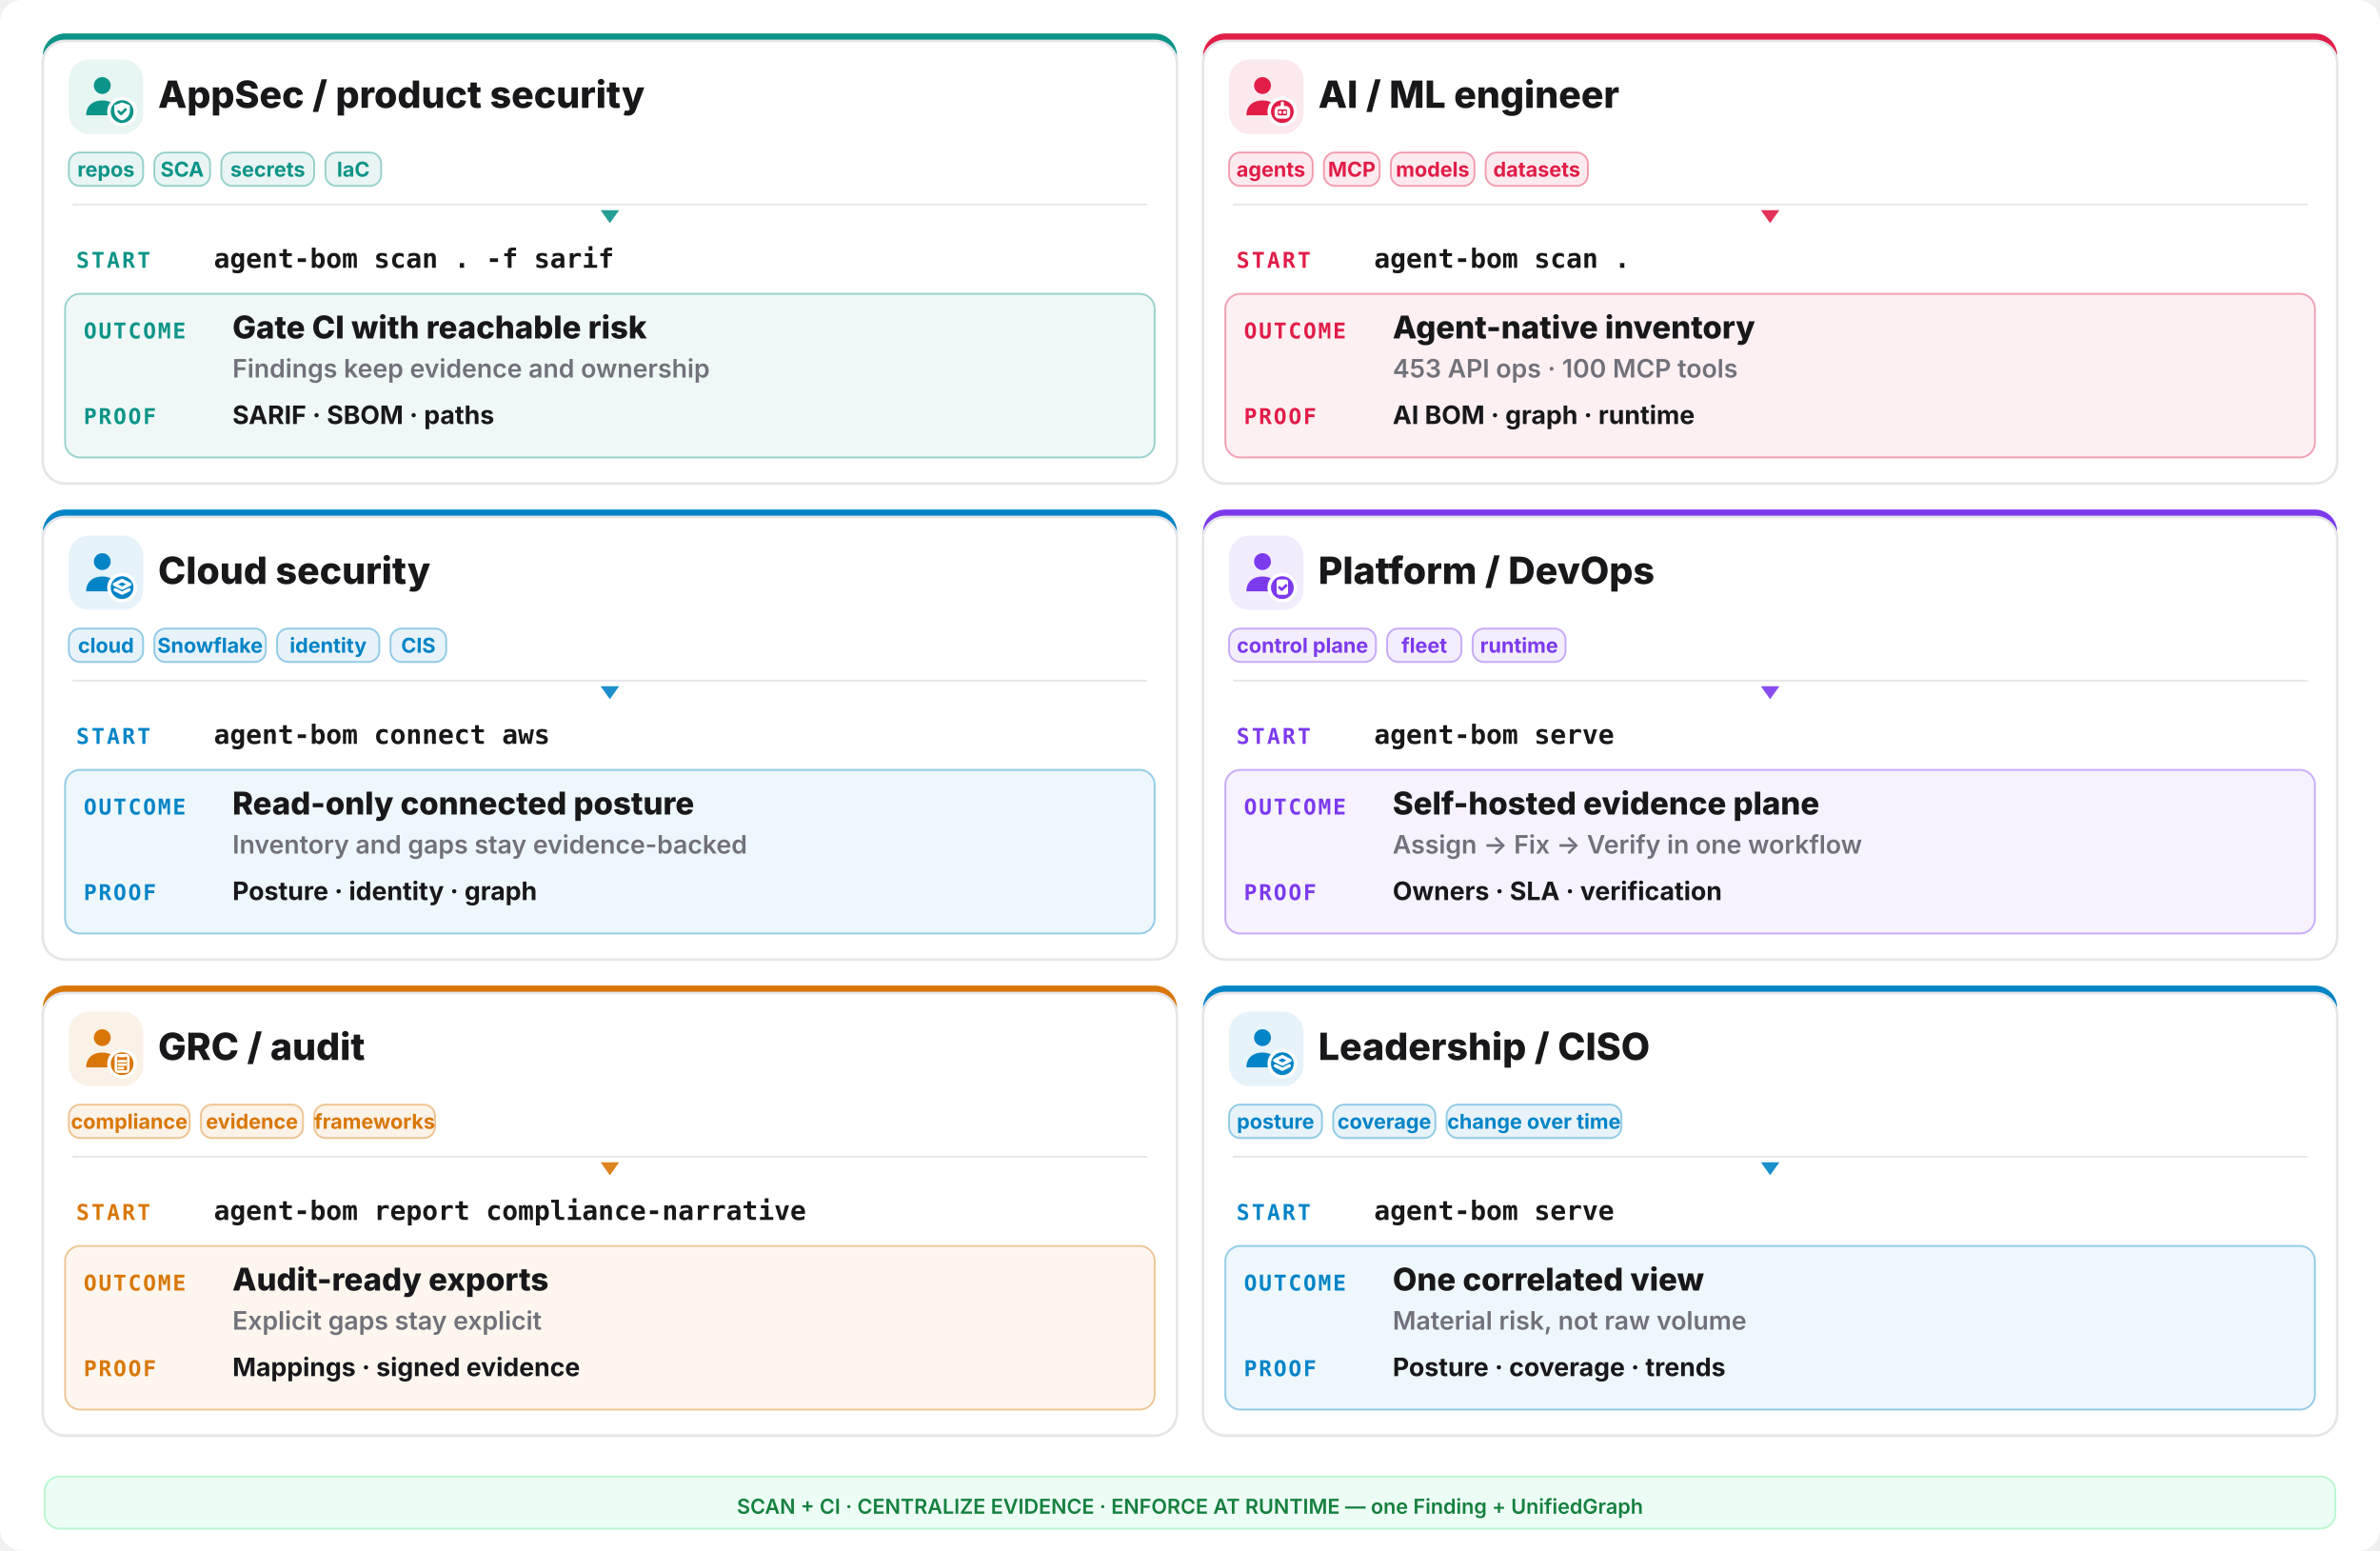
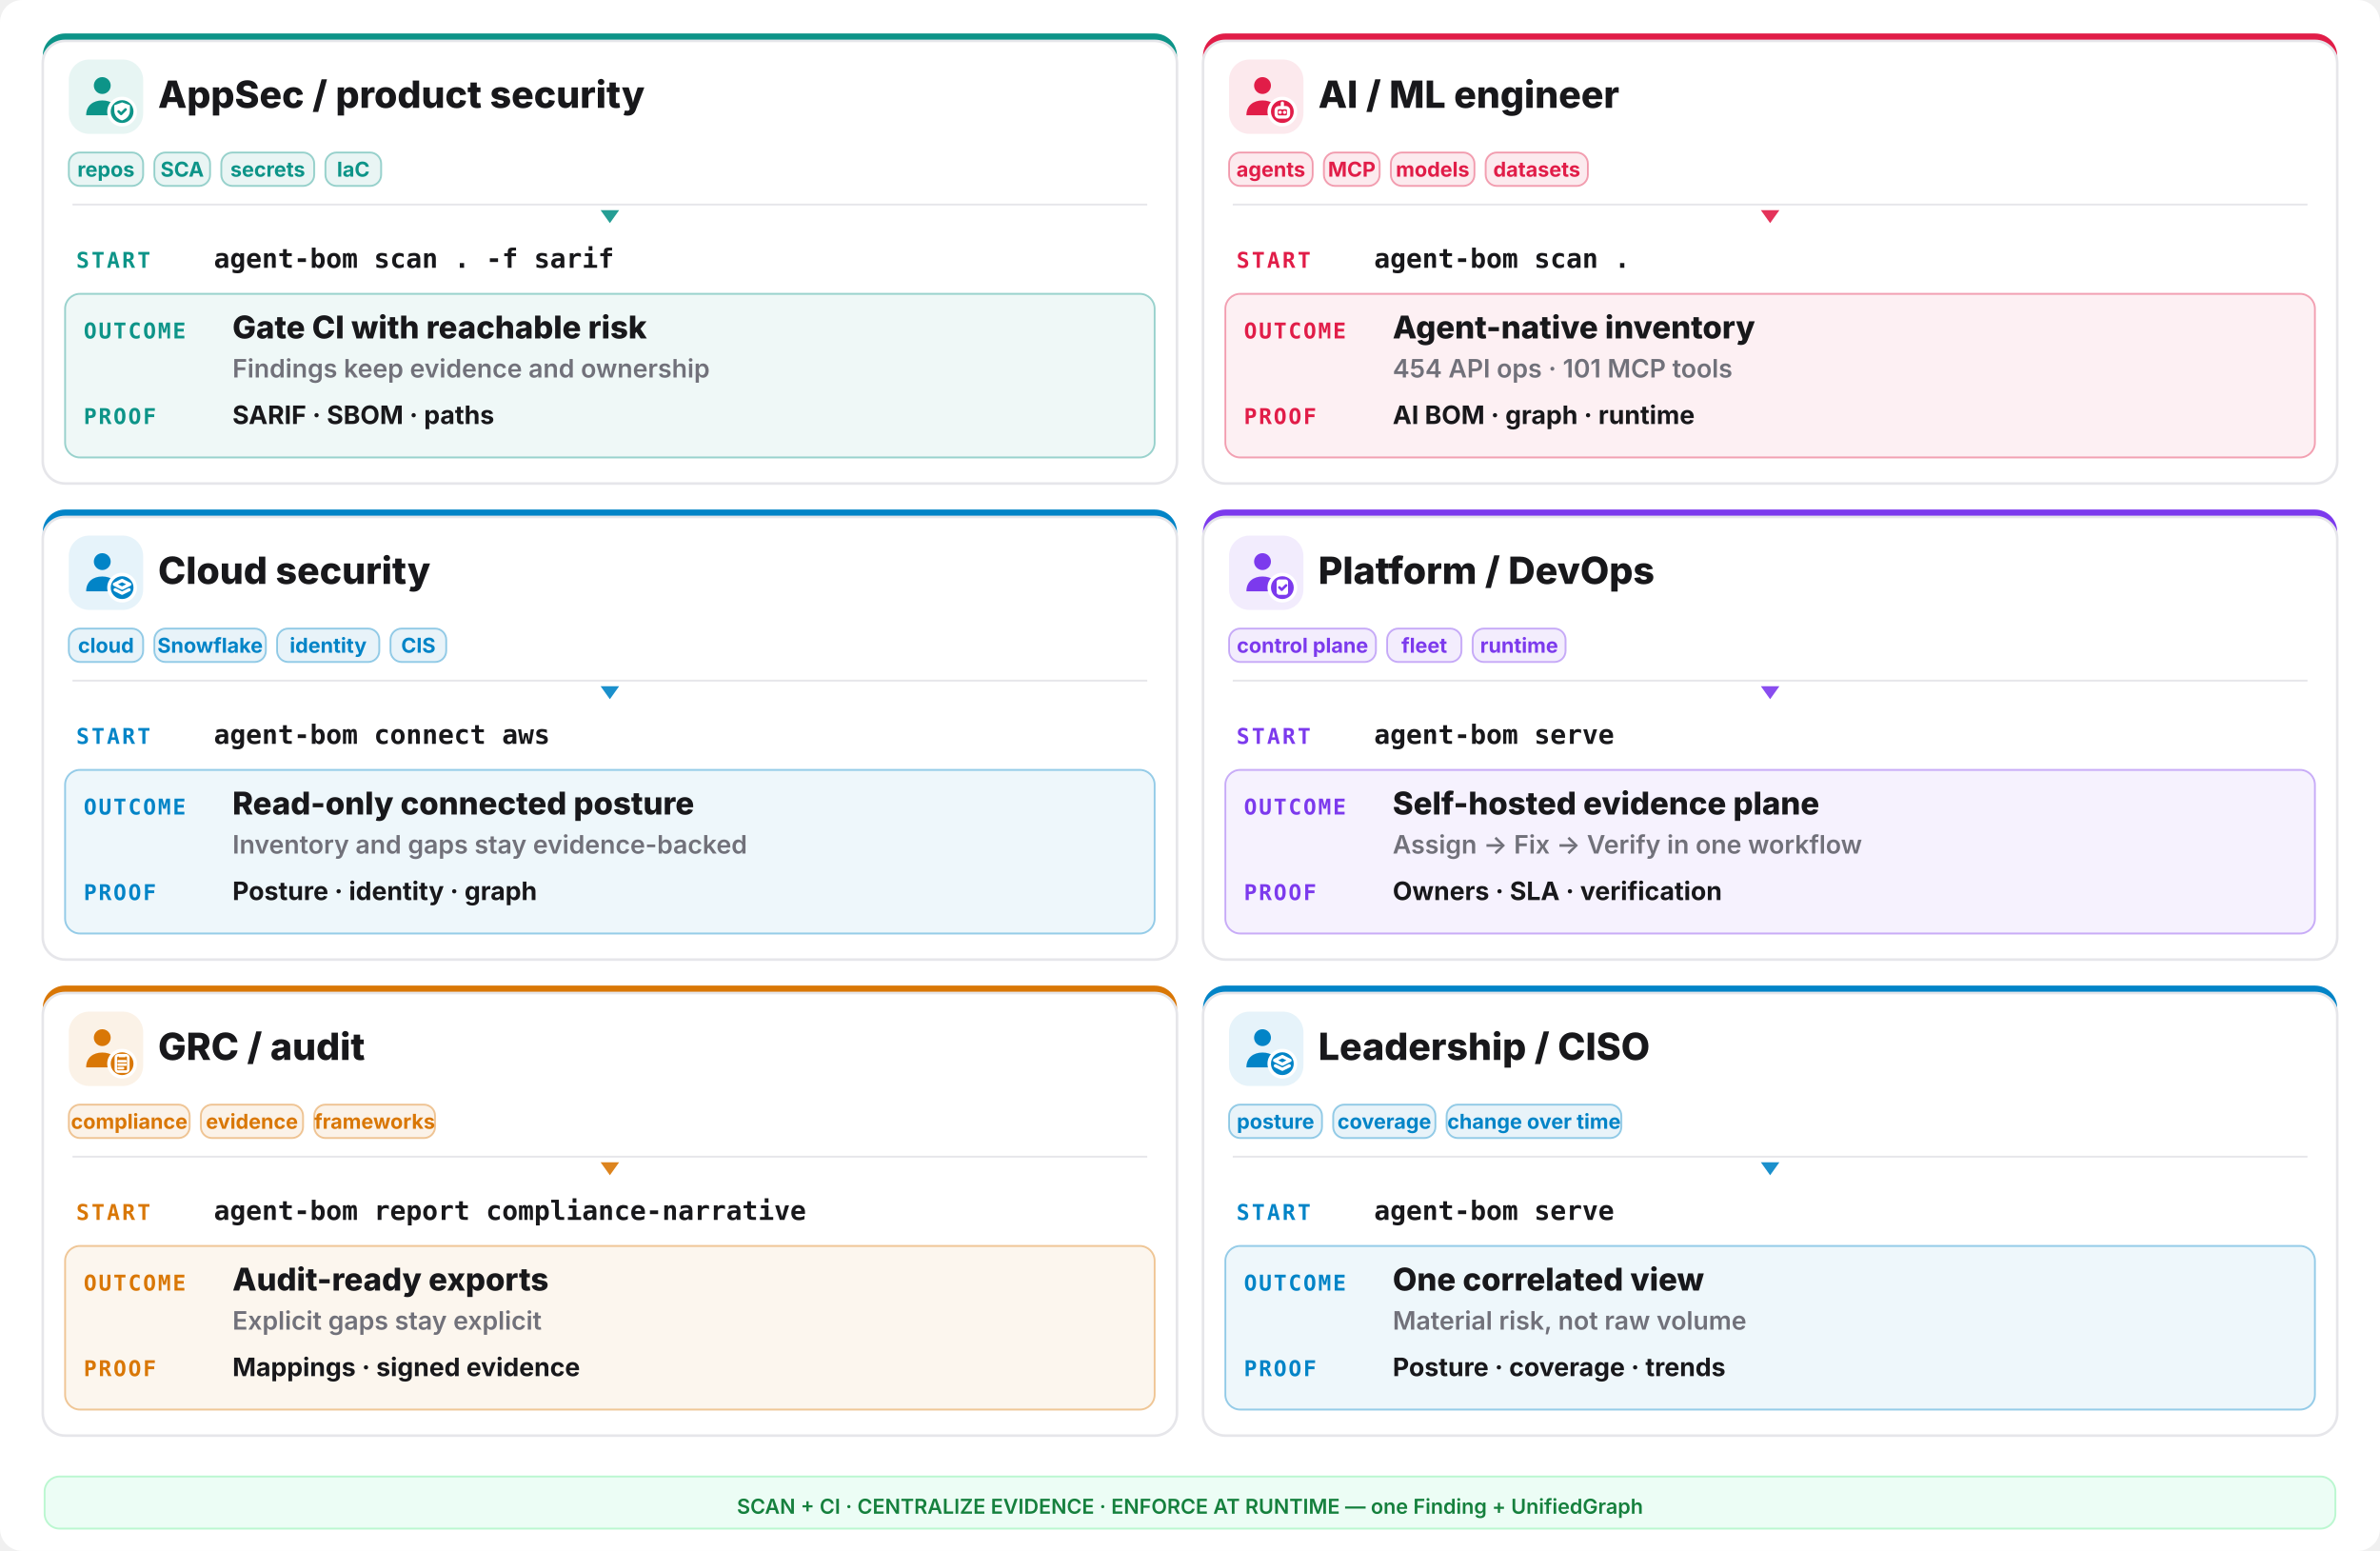
<svg xmlns="http://www.w3.org/2000/svg" width="1280" height="834" viewBox="0 0 1280 834" fill="none">
  <rect width="1280" height="834" rx="12" fill="#ffffff" />
  <rect x="23" y="18" width="610" height="242" rx="12" fill="#0d9488" />
  <rect x="23" y="22" width="610" height="238" rx="12" fill="#ffffff" stroke="#e6e6ea" stroke-width="1.4" />
  <rect x="37" y="32" width="40" height="40" rx="11" fill="#0d9488" opacity="0.10" />
  <g transform="translate(41,36) scale(1.333333)">
    <circle cx="10.5" cy="7.5" r="3.4" fill="#0d9488" />
    <path d="M4 19.5c0-4 2.9-6 6.5-6s6.5 2 6.5 6z" fill="#0d9488" />
    <circle cx="18.5" cy="18" r="6" fill="#ffffff" />
    <circle cx="18.5" cy="18" r="4.6" fill="#0d9488" />
    <g fill="none" stroke="#ffffff" stroke-width="1.3" stroke-linecap="round" stroke-linejoin="round">
      <path d="M18.5 14.3l3.15 1.15v2.1c0 2.1-1.4 3.5-3.15 4-1.75-.5-3.15-1.9-3.15-4v-2.1z" fill="#ffffff" stroke="none" />
      <path d="M17.1 17.95l1 1 1.8-1.8" stroke="#0d9488" stroke-width="1.05" />
    </g>
  </g>
  <text x="85" y="58" font-family="Inter,system-ui,sans-serif" font-size="20.15" font-weight="800" fill="#18181b">AppSec / product security</text>
  <rect x="37" y="82" width="40" height="18" rx="6" fill="#0d9488" fill-opacity="0.09" stroke="#0d9488" stroke-opacity="0.4" />
  <text x="57.0" y="95" text-anchor="middle" font-family="Inter,system-ui,sans-serif" font-size="11.05" font-weight="700" fill="#0d9488">repos</text>
  <rect x="83" y="82" width="30" height="18" rx="6" fill="#0d9488" fill-opacity="0.09" stroke="#0d9488" stroke-opacity="0.4" />
  <text x="98.0" y="95" text-anchor="middle" font-family="Inter,system-ui,sans-serif" font-size="11.05" font-weight="700" fill="#0d9488">SCA</text>
  <rect x="119" y="82" width="50" height="18" rx="6" fill="#0d9488" fill-opacity="0.09" stroke="#0d9488" stroke-opacity="0.4" />
  <text x="144.0" y="95" text-anchor="middle" font-family="Inter,system-ui,sans-serif" font-size="11.05" font-weight="700" fill="#0d9488">secrets</text>
  <rect x="175" y="82" width="30" height="18" rx="6" fill="#0d9488" fill-opacity="0.09" stroke="#0d9488" stroke-opacity="0.4" />
  <text x="190.0" y="95" text-anchor="middle" font-family="Inter,system-ui,sans-serif" font-size="11.05" font-weight="700" fill="#0d9488">IaC</text>
  <line x1="39" y1="110" x2="617" y2="110" stroke="#e6e6ea" stroke-width="1" />
  <polygon points="328,120 323,113 333,113" fill="#0d9488" opacity="0.9" />
  <text x="41" y="144" font-family="ui-monospace,monospace" font-size="11.7" font-weight="800" letter-spacing="0.1em" fill="#0d9488">START</text>
  <text x="115" y="144" font-family="ui-monospace,monospace" font-size="14.3" font-weight="700" fill="#18181b">agent-bom scan . -f sarif</text>
  <rect x="35" y="158" width="586" height="88" rx="8" fill="#0d9488" opacity="0.07" />
  <rect x="35" y="158" width="586" height="88" rx="8" fill="none" stroke="#0d9488" opacity="0.4" />
  <text x="45" y="182" font-family="ui-monospace,monospace" font-size="11.7" font-weight="800" letter-spacing="0.08em" fill="#0d9488">OUTCOME</text>
  <text x="125" y="182" font-family="Inter,system-ui,sans-serif" font-size="16.9" font-weight="800" fill="#18181b">Gate CI with reachable risk</text>
  <text x="125" y="203" font-family="Inter,system-ui,sans-serif" font-size="13.65" font-weight="600" fill="#71717a">Findings keep evidence and ownership</text>
  <text x="45" y="228" font-family="ui-monospace,monospace" font-size="11.7" font-weight="800" letter-spacing="0.08em" fill="#0d9488">PROOF</text>
  <text x="125" y="228" font-family="Inter,system-ui,sans-serif" font-size="13.65" font-weight="700" fill="#18181b">SARIF · SBOM · paths</text>
  <rect x="647" y="18" width="610" height="242" rx="12" fill="#e11d48" />
  <rect x="647" y="22" width="610" height="238" rx="12" fill="#ffffff" stroke="#e6e6ea" stroke-width="1.4" />
  <rect x="661" y="32" width="40" height="40" rx="11" fill="#e11d48" opacity="0.10" />
  <g transform="translate(665,36) scale(1.333333)">
    <circle cx="10.5" cy="7.5" r="3.4" fill="#e11d48" />
    <path d="M4 19.5c0-4 2.9-6 6.5-6s6.5 2 6.5 6z" fill="#e11d48" />
    <circle cx="18.5" cy="18" r="6" fill="#ffffff" />
    <circle cx="18.5" cy="18" r="4.6" fill="#e11d48" />
    <g fill="none" stroke="#ffffff" stroke-width="1.3" stroke-linecap="round" stroke-linejoin="round">
      <rect x="16" y="16.4" width="5" height="3.8" rx="1.1" />
      <path d="M17.6 18.3h.01 M19.4 18.3h.01 M18.5 14.6v1.8" />
    </g>
  </g>
  <text x="709" y="58" font-family="Inter,system-ui,sans-serif" font-size="20.15" font-weight="800" fill="#18181b">AI / ML engineer</text>
  <rect x="661" y="82" width="45" height="18" rx="6" fill="#e11d48" fill-opacity="0.09" stroke="#e11d48" stroke-opacity="0.4" />
  <text x="683.5" y="95" text-anchor="middle" font-family="Inter,system-ui,sans-serif" font-size="11.05" font-weight="700" fill="#e11d48">agents</text>
  <rect x="712" y="82" width="30" height="18" rx="6" fill="#e11d48" fill-opacity="0.09" stroke="#e11d48" stroke-opacity="0.4" />
  <text x="727.0" y="95" text-anchor="middle" font-family="Inter,system-ui,sans-serif" font-size="11.05" font-weight="700" fill="#e11d48">MCP</text>
  <rect x="748" y="82" width="45" height="18" rx="6" fill="#e11d48" fill-opacity="0.09" stroke="#e11d48" stroke-opacity="0.4" />
  <text x="770.5" y="95" text-anchor="middle" font-family="Inter,system-ui,sans-serif" font-size="11.05" font-weight="700" fill="#e11d48">models</text>
  <rect x="799" y="82" width="55" height="18" rx="6" fill="#e11d48" fill-opacity="0.09" stroke="#e11d48" stroke-opacity="0.4" />
  <text x="826.5" y="95" text-anchor="middle" font-family="Inter,system-ui,sans-serif" font-size="11.05" font-weight="700" fill="#e11d48">datasets</text>
  <line x1="663" y1="110" x2="1241" y2="110" stroke="#e6e6ea" stroke-width="1" />
  <polygon points="952,120 947,113 957,113" fill="#e11d48" opacity="0.9" />
  <text x="665" y="144" font-family="ui-monospace,monospace" font-size="11.7" font-weight="800" letter-spacing="0.1em" fill="#e11d48">START</text>
  <text x="739" y="144" font-family="ui-monospace,monospace" font-size="14.3" font-weight="700" fill="#18181b">agent-bom scan .</text>
  <rect x="659" y="158" width="586" height="88" rx="8" fill="#e11d48" opacity="0.07" />
  <rect x="659" y="158" width="586" height="88" rx="8" fill="none" stroke="#e11d48" opacity="0.4" />
  <text x="669" y="182" font-family="ui-monospace,monospace" font-size="11.7" font-weight="800" letter-spacing="0.08em" fill="#e11d48">OUTCOME</text>
  <text x="749" y="182" font-family="Inter,system-ui,sans-serif" font-size="16.9" font-weight="800" fill="#18181b">Agent-native inventory</text>
-   <text x="749" y="203" font-family="Inter,system-ui,sans-serif" font-size="13.65" font-weight="600" fill="#71717a">453 API ops · 100 MCP tools</text>
+   <text x="749" y="203" font-family="Inter,system-ui,sans-serif" font-size="13.65" font-weight="600" fill="#71717a">454 API ops · 101 MCP tools</text>
  <text x="669" y="228" font-family="ui-monospace,monospace" font-size="11.7" font-weight="800" letter-spacing="0.08em" fill="#e11d48">PROOF</text>
  <text x="749" y="228" font-family="Inter,system-ui,sans-serif" font-size="13.65" font-weight="700" fill="#18181b">AI BOM · graph · runtime</text>
  <rect x="23" y="274" width="610" height="242" rx="12" fill="#0284c7" />
  <rect x="23" y="278" width="610" height="238" rx="12" fill="#ffffff" stroke="#e6e6ea" stroke-width="1.4" />
  <rect x="37" y="288" width="40" height="40" rx="11" fill="#0284c7" opacity="0.10" />
  <g transform="translate(41,292) scale(1.333333)">
    <circle cx="10.5" cy="7.5" r="3.4" fill="#0284c7" />
    <path d="M4 19.5c0-4 2.9-6 6.5-6s6.5 2 6.5 6z" fill="#0284c7" />
    <circle cx="18.5" cy="18" r="6" fill="#ffffff" />
    <circle cx="18.5" cy="18" r="4.6" fill="#0284c7" />
    <g fill="none" stroke="#ffffff" stroke-width="1.3" stroke-linecap="round" stroke-linejoin="round">
      <path d="M18.5 15.1l3.1 1.55-3.1 1.55-3.1-1.55z" />
      <path d="M15.7 18.85l2.8 1.4 2.8-1.4" />
    </g>
  </g>
  <text x="85" y="314" font-family="Inter,system-ui,sans-serif" font-size="20.15" font-weight="800" fill="#18181b">Cloud security</text>
  <rect x="37" y="338" width="40" height="18" rx="6" fill="#0284c7" fill-opacity="0.09" stroke="#0284c7" stroke-opacity="0.4" />
  <text x="57.0" y="351" text-anchor="middle" font-family="Inter,system-ui,sans-serif" font-size="11.05" font-weight="700" fill="#0284c7">cloud</text>
  <rect x="83" y="338" width="60" height="18" rx="6" fill="#0284c7" fill-opacity="0.09" stroke="#0284c7" stroke-opacity="0.4" />
  <text x="113.0" y="351" text-anchor="middle" font-family="Inter,system-ui,sans-serif" font-size="11.05" font-weight="700" fill="#0284c7">Snowflake</text>
  <rect x="149" y="338" width="55" height="18" rx="6" fill="#0284c7" fill-opacity="0.09" stroke="#0284c7" stroke-opacity="0.4" />
  <text x="176.5" y="351" text-anchor="middle" font-family="Inter,system-ui,sans-serif" font-size="11.05" font-weight="700" fill="#0284c7">identity</text>
  <rect x="210" y="338" width="30" height="18" rx="6" fill="#0284c7" fill-opacity="0.09" stroke="#0284c7" stroke-opacity="0.4" />
  <text x="225.0" y="351" text-anchor="middle" font-family="Inter,system-ui,sans-serif" font-size="11.05" font-weight="700" fill="#0284c7">CIS</text>
  <line x1="39" y1="366" x2="617" y2="366" stroke="#e6e6ea" stroke-width="1" />
  <polygon points="328,376 323,369 333,369" fill="#0284c7" opacity="0.9" />
  <text x="41" y="400" font-family="ui-monospace,monospace" font-size="11.7" font-weight="800" letter-spacing="0.1em" fill="#0284c7">START</text>
  <text x="115" y="400" font-family="ui-monospace,monospace" font-size="14.3" font-weight="700" fill="#18181b">agent-bom connect aws</text>
  <rect x="35" y="414" width="586" height="88" rx="8" fill="#0284c7" opacity="0.07" />
  <rect x="35" y="414" width="586" height="88" rx="8" fill="none" stroke="#0284c7" opacity="0.4" />
  <text x="45" y="438" font-family="ui-monospace,monospace" font-size="11.7" font-weight="800" letter-spacing="0.08em" fill="#0284c7">OUTCOME</text>
  <text x="125" y="438" font-family="Inter,system-ui,sans-serif" font-size="16.9" font-weight="800" fill="#18181b">Read-only connected posture</text>
  <text x="125" y="459" font-family="Inter,system-ui,sans-serif" font-size="13.65" font-weight="600" fill="#71717a">Inventory and gaps stay evidence-backed</text>
  <text x="45" y="484" font-family="ui-monospace,monospace" font-size="11.7" font-weight="800" letter-spacing="0.08em" fill="#0284c7">PROOF</text>
  <text x="125" y="484" font-family="Inter,system-ui,sans-serif" font-size="13.65" font-weight="700" fill="#18181b">Posture · identity · graph</text>
  <rect x="647" y="274" width="610" height="242" rx="12" fill="#7c3aed" />
  <rect x="647" y="278" width="610" height="238" rx="12" fill="#ffffff" stroke="#e6e6ea" stroke-width="1.4" />
  <rect x="661" y="288" width="40" height="40" rx="11" fill="#7c3aed" opacity="0.10" />
  <g transform="translate(665,292) scale(1.333333)">
    <circle cx="10.5" cy="7.5" r="3.4" fill="#7c3aed" />
    <path d="M4 19.5c0-4 2.9-6 6.5-6s6.5 2 6.5 6z" fill="#7c3aed" />
    <circle cx="18.5" cy="18" r="6" fill="#ffffff" />
    <circle cx="18.5" cy="18" r="4.6" fill="#7c3aed" />
    <g fill="none" stroke="#ffffff" stroke-width="1.3" stroke-linecap="round" stroke-linejoin="round">
      <rect x="16.2" y="14.7" width="4.6" height="6.2" rx="1" fill="#ffffff" stroke="none" />
      <path d="M17.3 17.9l.95.95 1.75-1.75" stroke="#7c3aed" stroke-width="1.05" />
    </g>
  </g>
  <text x="709" y="314" font-family="Inter,system-ui,sans-serif" font-size="20.15" font-weight="800" fill="#18181b">Platform / DevOps</text>
  <rect x="661" y="338" width="79" height="18" rx="6" fill="#7c3aed" fill-opacity="0.09" stroke="#7c3aed" stroke-opacity="0.4" />
  <text x="700.5" y="351" text-anchor="middle" font-family="Inter,system-ui,sans-serif" font-size="11.05" font-weight="700" fill="#7c3aed">control plane</text>
  <rect x="746" y="338" width="40" height="18" rx="6" fill="#7c3aed" fill-opacity="0.09" stroke="#7c3aed" stroke-opacity="0.4" />
  <text x="766.0" y="351" text-anchor="middle" font-family="Inter,system-ui,sans-serif" font-size="11.05" font-weight="700" fill="#7c3aed">fleet</text>
  <rect x="792" y="338" width="50" height="18" rx="6" fill="#7c3aed" fill-opacity="0.09" stroke="#7c3aed" stroke-opacity="0.4" />
  <text x="817.0" y="351" text-anchor="middle" font-family="Inter,system-ui,sans-serif" font-size="11.05" font-weight="700" fill="#7c3aed">runtime</text>
  <line x1="663" y1="366" x2="1241" y2="366" stroke="#e6e6ea" stroke-width="1" />
  <polygon points="952,376 947,369 957,369" fill="#7c3aed" opacity="0.9" />
  <text x="665" y="400" font-family="ui-monospace,monospace" font-size="11.7" font-weight="800" letter-spacing="0.1em" fill="#7c3aed">START</text>
  <text x="739" y="400" font-family="ui-monospace,monospace" font-size="14.3" font-weight="700" fill="#18181b">agent-bom serve</text>
  <rect x="659" y="414" width="586" height="88" rx="8" fill="#7c3aed" opacity="0.07" />
  <rect x="659" y="414" width="586" height="88" rx="8" fill="none" stroke="#7c3aed" opacity="0.4" />
  <text x="669" y="438" font-family="ui-monospace,monospace" font-size="11.7" font-weight="800" letter-spacing="0.08em" fill="#7c3aed">OUTCOME</text>
  <text x="749" y="438" font-family="Inter,system-ui,sans-serif" font-size="16.9" font-weight="800" fill="#18181b">Self-hosted evidence plane</text>
  <text x="749" y="459" font-family="Inter,system-ui,sans-serif" font-size="13.65" font-weight="600" fill="#71717a">Assign -&gt; Fix -&gt; Verify in one workflow</text>
  <text x="669" y="484" font-family="ui-monospace,monospace" font-size="11.7" font-weight="800" letter-spacing="0.08em" fill="#7c3aed">PROOF</text>
  <text x="749" y="484" font-family="Inter,system-ui,sans-serif" font-size="13.65" font-weight="700" fill="#18181b">Owners · SLA · verification</text>
  <rect x="23" y="530" width="610" height="242" rx="12" fill="#d97706" />
  <rect x="23" y="534" width="610" height="238" rx="12" fill="#ffffff" stroke="#e6e6ea" stroke-width="1.4" />
  <rect x="37" y="544" width="40" height="40" rx="11" fill="#d97706" opacity="0.10" />
  <g transform="translate(41,548) scale(1.333333)">
    <circle cx="10.5" cy="7.5" r="3.4" fill="#d97706" />
    <path d="M4 19.5c0-4 2.9-6 6.5-6s6.5 2 6.5 6z" fill="#d97706" />
    <circle cx="18.5" cy="18" r="6" fill="#ffffff" />
    <circle cx="18.5" cy="18" r="4.6" fill="#d97706" />
    <g fill="none" stroke="#ffffff" stroke-width="1.3" stroke-linecap="round" stroke-linejoin="round">
      <rect x="16.0" y="14.6" width="5.0" height="6.6" rx="0.9" fill="none" stroke="#ffffff" stroke-width="1.05" />
      <path d="M17.2 14.2h2.6v1.2h-2.6z" fill="#ffffff" stroke="none" />
      <path d="M17.1 17.0h2.8 M17.1 18.4h2.8 M17.1 19.8h1.8" stroke="#ffffff" stroke-width="1.0" />
    </g>
  </g>
  <text x="85" y="570" font-family="Inter,system-ui,sans-serif" font-size="20.15" font-weight="800" fill="#18181b">GRC / audit</text>
  <rect x="37" y="594" width="65" height="18" rx="6" fill="#d97706" fill-opacity="0.09" stroke="#d97706" stroke-opacity="0.4" />
  <text x="69.5" y="607" text-anchor="middle" font-family="Inter,system-ui,sans-serif" font-size="11.05" font-weight="700" fill="#d97706">compliance</text>
  <rect x="108" y="594" width="55" height="18" rx="6" fill="#d97706" fill-opacity="0.09" stroke="#d97706" stroke-opacity="0.4" />
  <text x="135.5" y="607" text-anchor="middle" font-family="Inter,system-ui,sans-serif" font-size="11.05" font-weight="700" fill="#d97706">evidence</text>
  <rect x="169" y="594" width="65" height="18" rx="6" fill="#d97706" fill-opacity="0.09" stroke="#d97706" stroke-opacity="0.4" />
  <text x="201.5" y="607" text-anchor="middle" font-family="Inter,system-ui,sans-serif" font-size="11.05" font-weight="700" fill="#d97706">frameworks</text>
  <line x1="39" y1="622" x2="617" y2="622" stroke="#e6e6ea" stroke-width="1" />
  <polygon points="328,632 323,625 333,625" fill="#d97706" opacity="0.9" />
  <text x="41" y="656" font-family="ui-monospace,monospace" font-size="11.7" font-weight="800" letter-spacing="0.1em" fill="#d97706">START</text>
  <text x="115" y="656" font-family="ui-monospace,monospace" font-size="14.3" font-weight="700" fill="#18181b">agent-bom report compliance-narrative</text>
  <rect x="35" y="670" width="586" height="88" rx="8" fill="#d97706" opacity="0.07" />
  <rect x="35" y="670" width="586" height="88" rx="8" fill="none" stroke="#d97706" opacity="0.4" />
  <text x="45" y="694" font-family="ui-monospace,monospace" font-size="11.7" font-weight="800" letter-spacing="0.08em" fill="#d97706">OUTCOME</text>
  <text x="125" y="694" font-family="Inter,system-ui,sans-serif" font-size="16.9" font-weight="800" fill="#18181b">Audit-ready exports</text>
  <text x="125" y="715" font-family="Inter,system-ui,sans-serif" font-size="13.65" font-weight="600" fill="#71717a">Explicit gaps stay explicit</text>
  <text x="45" y="740" font-family="ui-monospace,monospace" font-size="11.7" font-weight="800" letter-spacing="0.08em" fill="#d97706">PROOF</text>
  <text x="125" y="740" font-family="Inter,system-ui,sans-serif" font-size="13.65" font-weight="700" fill="#18181b">Mappings · signed evidence</text>
  <rect x="647" y="530" width="610" height="242" rx="12" fill="#0284c7" />
  <rect x="647" y="534" width="610" height="238" rx="12" fill="#ffffff" stroke="#e6e6ea" stroke-width="1.4" />
  <rect x="661" y="544" width="40" height="40" rx="11" fill="#0284c7" opacity="0.10" />
  <g transform="translate(665,548) scale(1.333333)">
    <circle cx="10.5" cy="7.5" r="3.4" fill="#0284c7" />
    <path d="M4 19.5c0-4 2.9-6 6.5-6s6.5 2 6.5 6z" fill="#0284c7" />
    <circle cx="18.5" cy="18" r="6" fill="#ffffff" />
    <circle cx="18.5" cy="18" r="4.6" fill="#0284c7" />
    <g fill="none" stroke="#ffffff" stroke-width="1.3" stroke-linecap="round" stroke-linejoin="round">
      <path d="M18.5 15.1l3.1 1.55-3.1 1.55-3.1-1.55z" />
      <path d="M15.7 18.85l2.8 1.4 2.8-1.4" />
    </g>
  </g>
  <text x="709" y="570" font-family="Inter,system-ui,sans-serif" font-size="20.15" font-weight="800" fill="#18181b">Leadership / CISO</text>
  <rect x="661" y="594" width="50" height="18" rx="6" fill="#0284c7" fill-opacity="0.09" stroke="#0284c7" stroke-opacity="0.4" />
  <text x="686.0" y="607" text-anchor="middle" font-family="Inter,system-ui,sans-serif" font-size="11.05" font-weight="700" fill="#0284c7">posture</text>
  <rect x="717" y="594" width="55" height="18" rx="6" fill="#0284c7" fill-opacity="0.09" stroke="#0284c7" stroke-opacity="0.4" />
  <text x="744.5" y="607" text-anchor="middle" font-family="Inter,system-ui,sans-serif" font-size="11.05" font-weight="700" fill="#0284c7">coverage</text>
  <rect x="778" y="594" width="94" height="18" rx="6" fill="#0284c7" fill-opacity="0.09" stroke="#0284c7" stroke-opacity="0.4" />
  <text x="825.0" y="607" text-anchor="middle" font-family="Inter,system-ui,sans-serif" font-size="11.05" font-weight="700" fill="#0284c7">change over time</text>
  <line x1="663" y1="622" x2="1241" y2="622" stroke="#e6e6ea" stroke-width="1" />
  <polygon points="952,632 947,625 957,625" fill="#0284c7" opacity="0.9" />
  <text x="665" y="656" font-family="ui-monospace,monospace" font-size="11.7" font-weight="800" letter-spacing="0.1em" fill="#0284c7">START</text>
  <text x="739" y="656" font-family="ui-monospace,monospace" font-size="14.3" font-weight="700" fill="#18181b">agent-bom serve</text>
  <rect x="659" y="670" width="586" height="88" rx="8" fill="#0284c7" opacity="0.07" />
  <rect x="659" y="670" width="586" height="88" rx="8" fill="none" stroke="#0284c7" opacity="0.4" />
  <text x="669" y="694" font-family="ui-monospace,monospace" font-size="11.7" font-weight="800" letter-spacing="0.08em" fill="#0284c7">OUTCOME</text>
  <text x="749" y="694" font-family="Inter,system-ui,sans-serif" font-size="16.9" font-weight="800" fill="#18181b">One correlated view</text>
  <text x="749" y="715" font-family="Inter,system-ui,sans-serif" font-size="13.65" font-weight="600" fill="#71717a">Material risk, not raw volume</text>
  <text x="669" y="740" font-family="ui-monospace,monospace" font-size="11.7" font-weight="800" letter-spacing="0.08em" fill="#0284c7">PROOF</text>
  <text x="749" y="740" font-family="Inter,system-ui,sans-serif" font-size="13.65" font-weight="700" fill="#18181b">Posture · coverage · trends</text>
  <rect x="24" y="794" width="1232" height="28" rx="8" fill="#ecfdf5" stroke="#bbf7d0" />
  <text x="640" y="814" text-anchor="middle" font-family="Inter,system-ui,sans-serif" font-size="11.05" font-weight="600" fill="#15803d">SCAN + CI · CENTRALIZE EVIDENCE · ENFORCE AT RUNTIME — one Finding + UnifiedGraph</text>
</svg>
